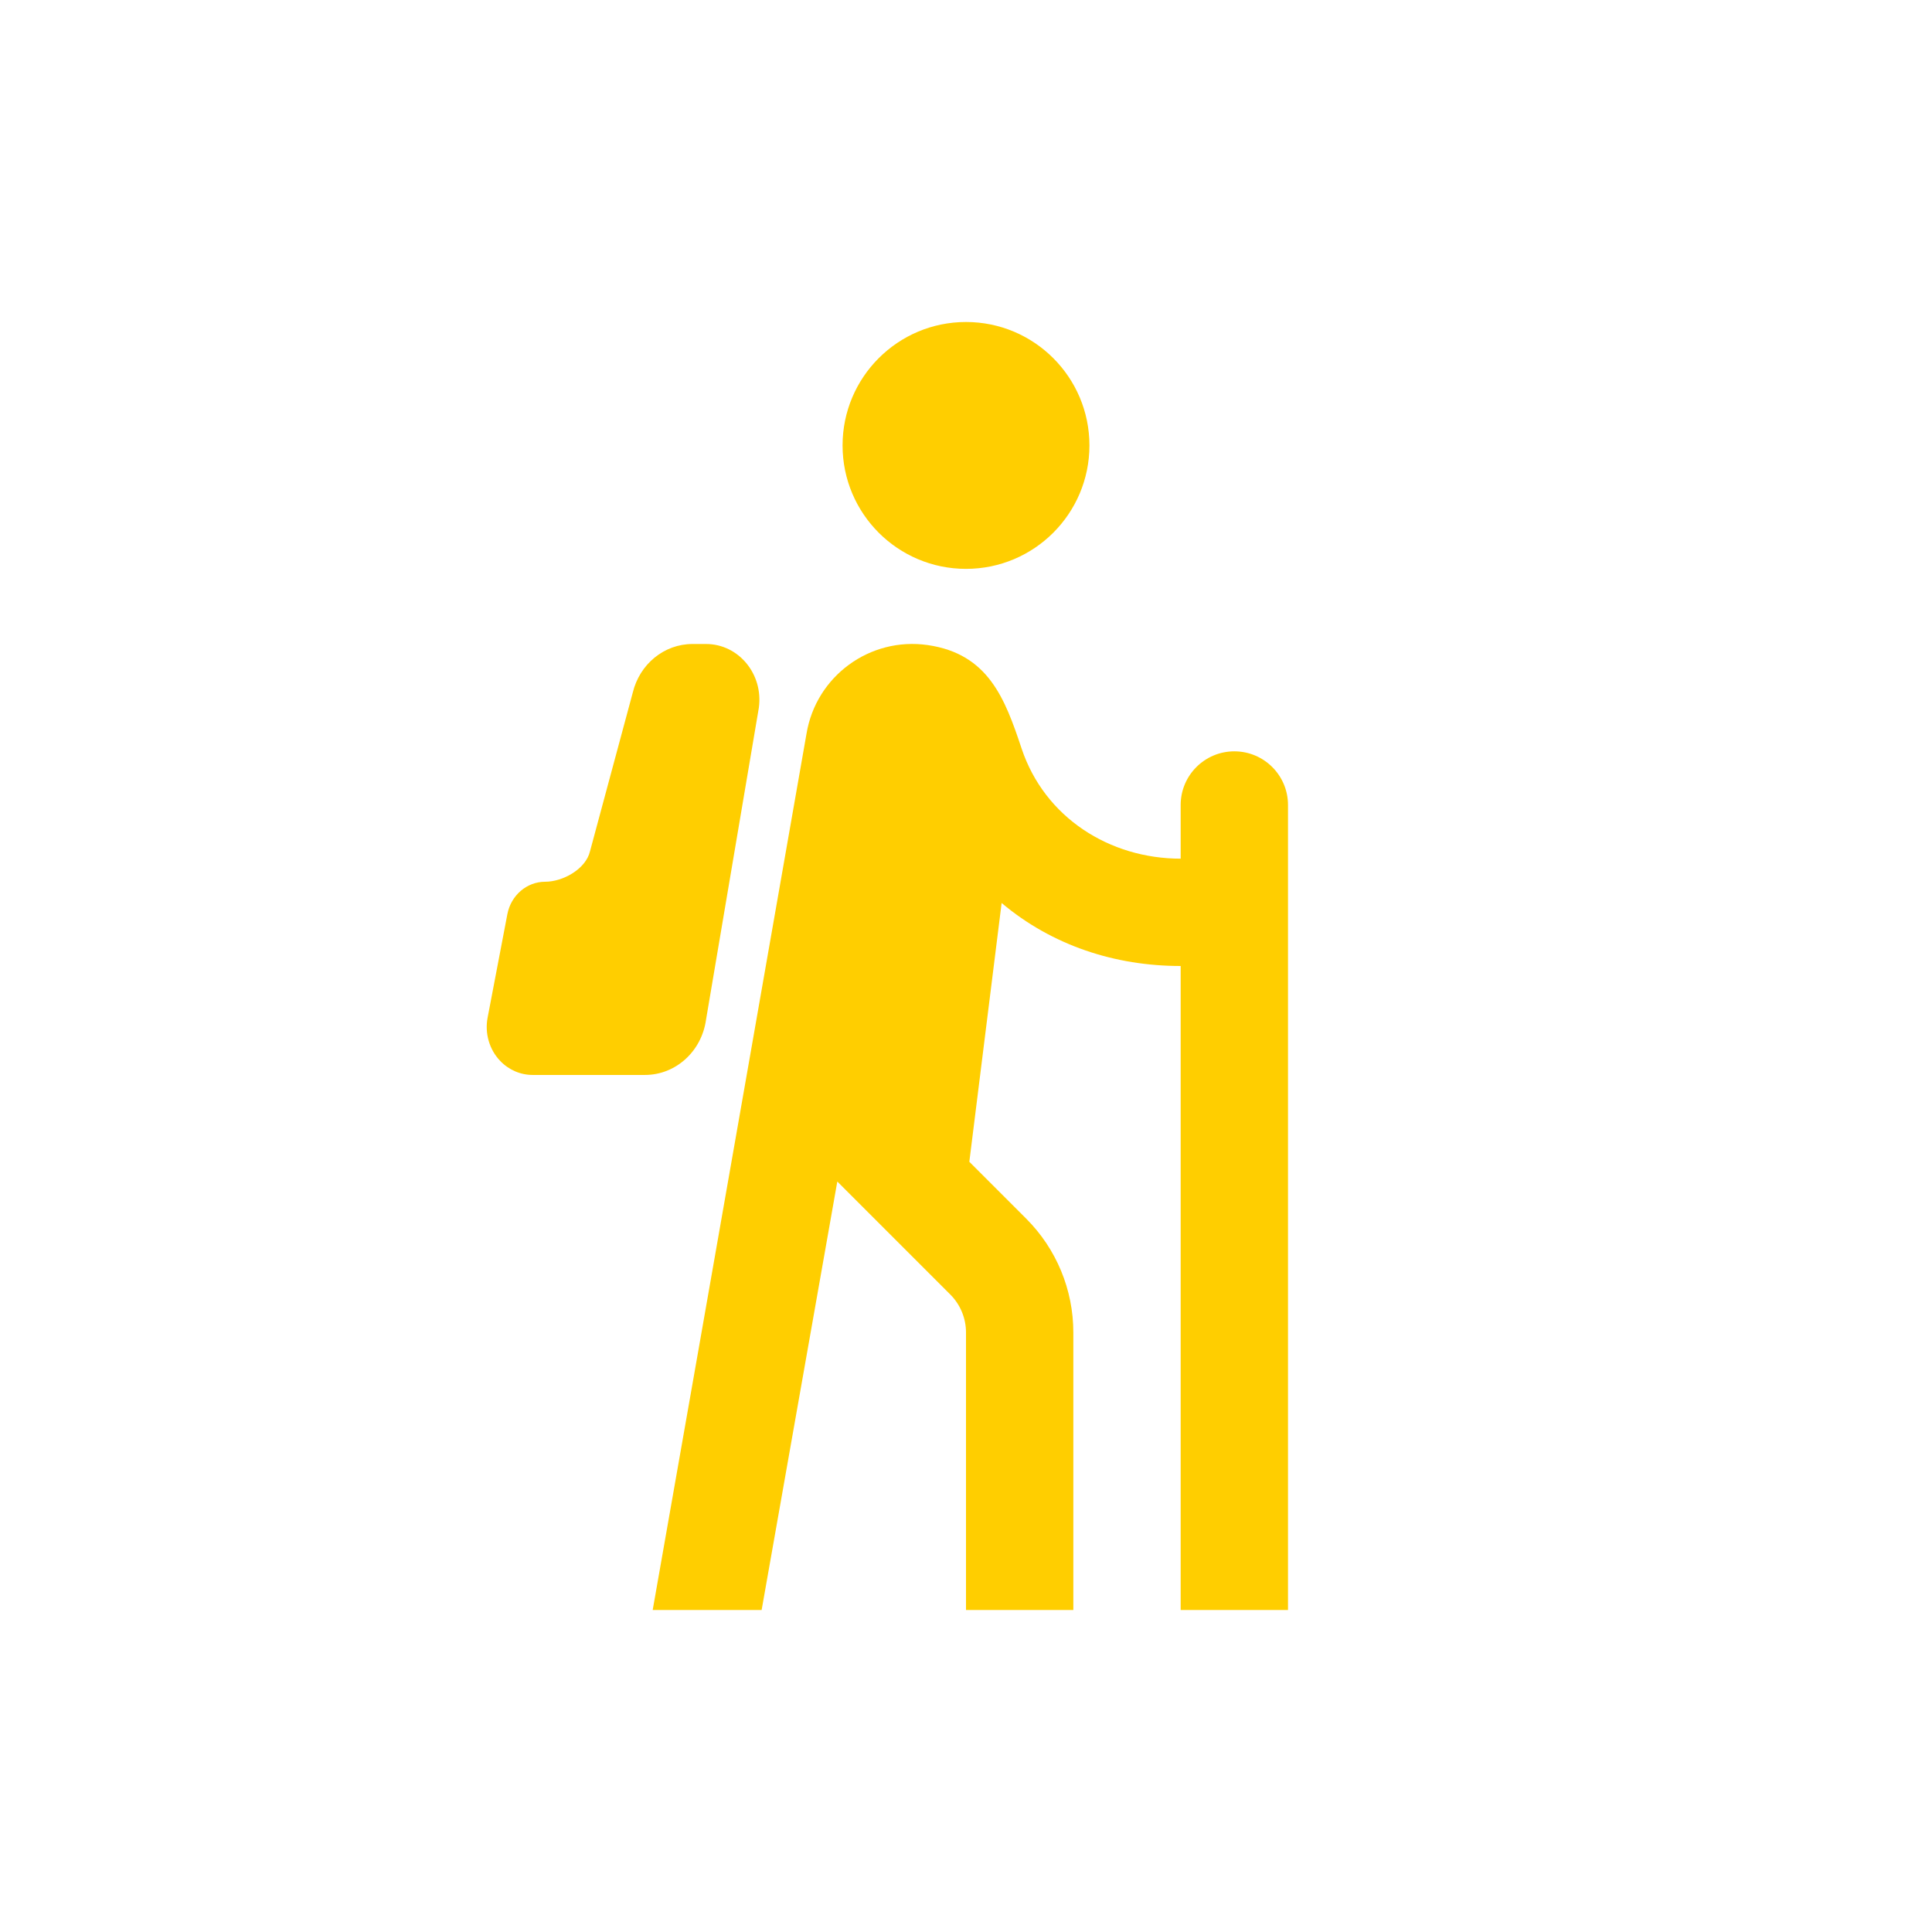
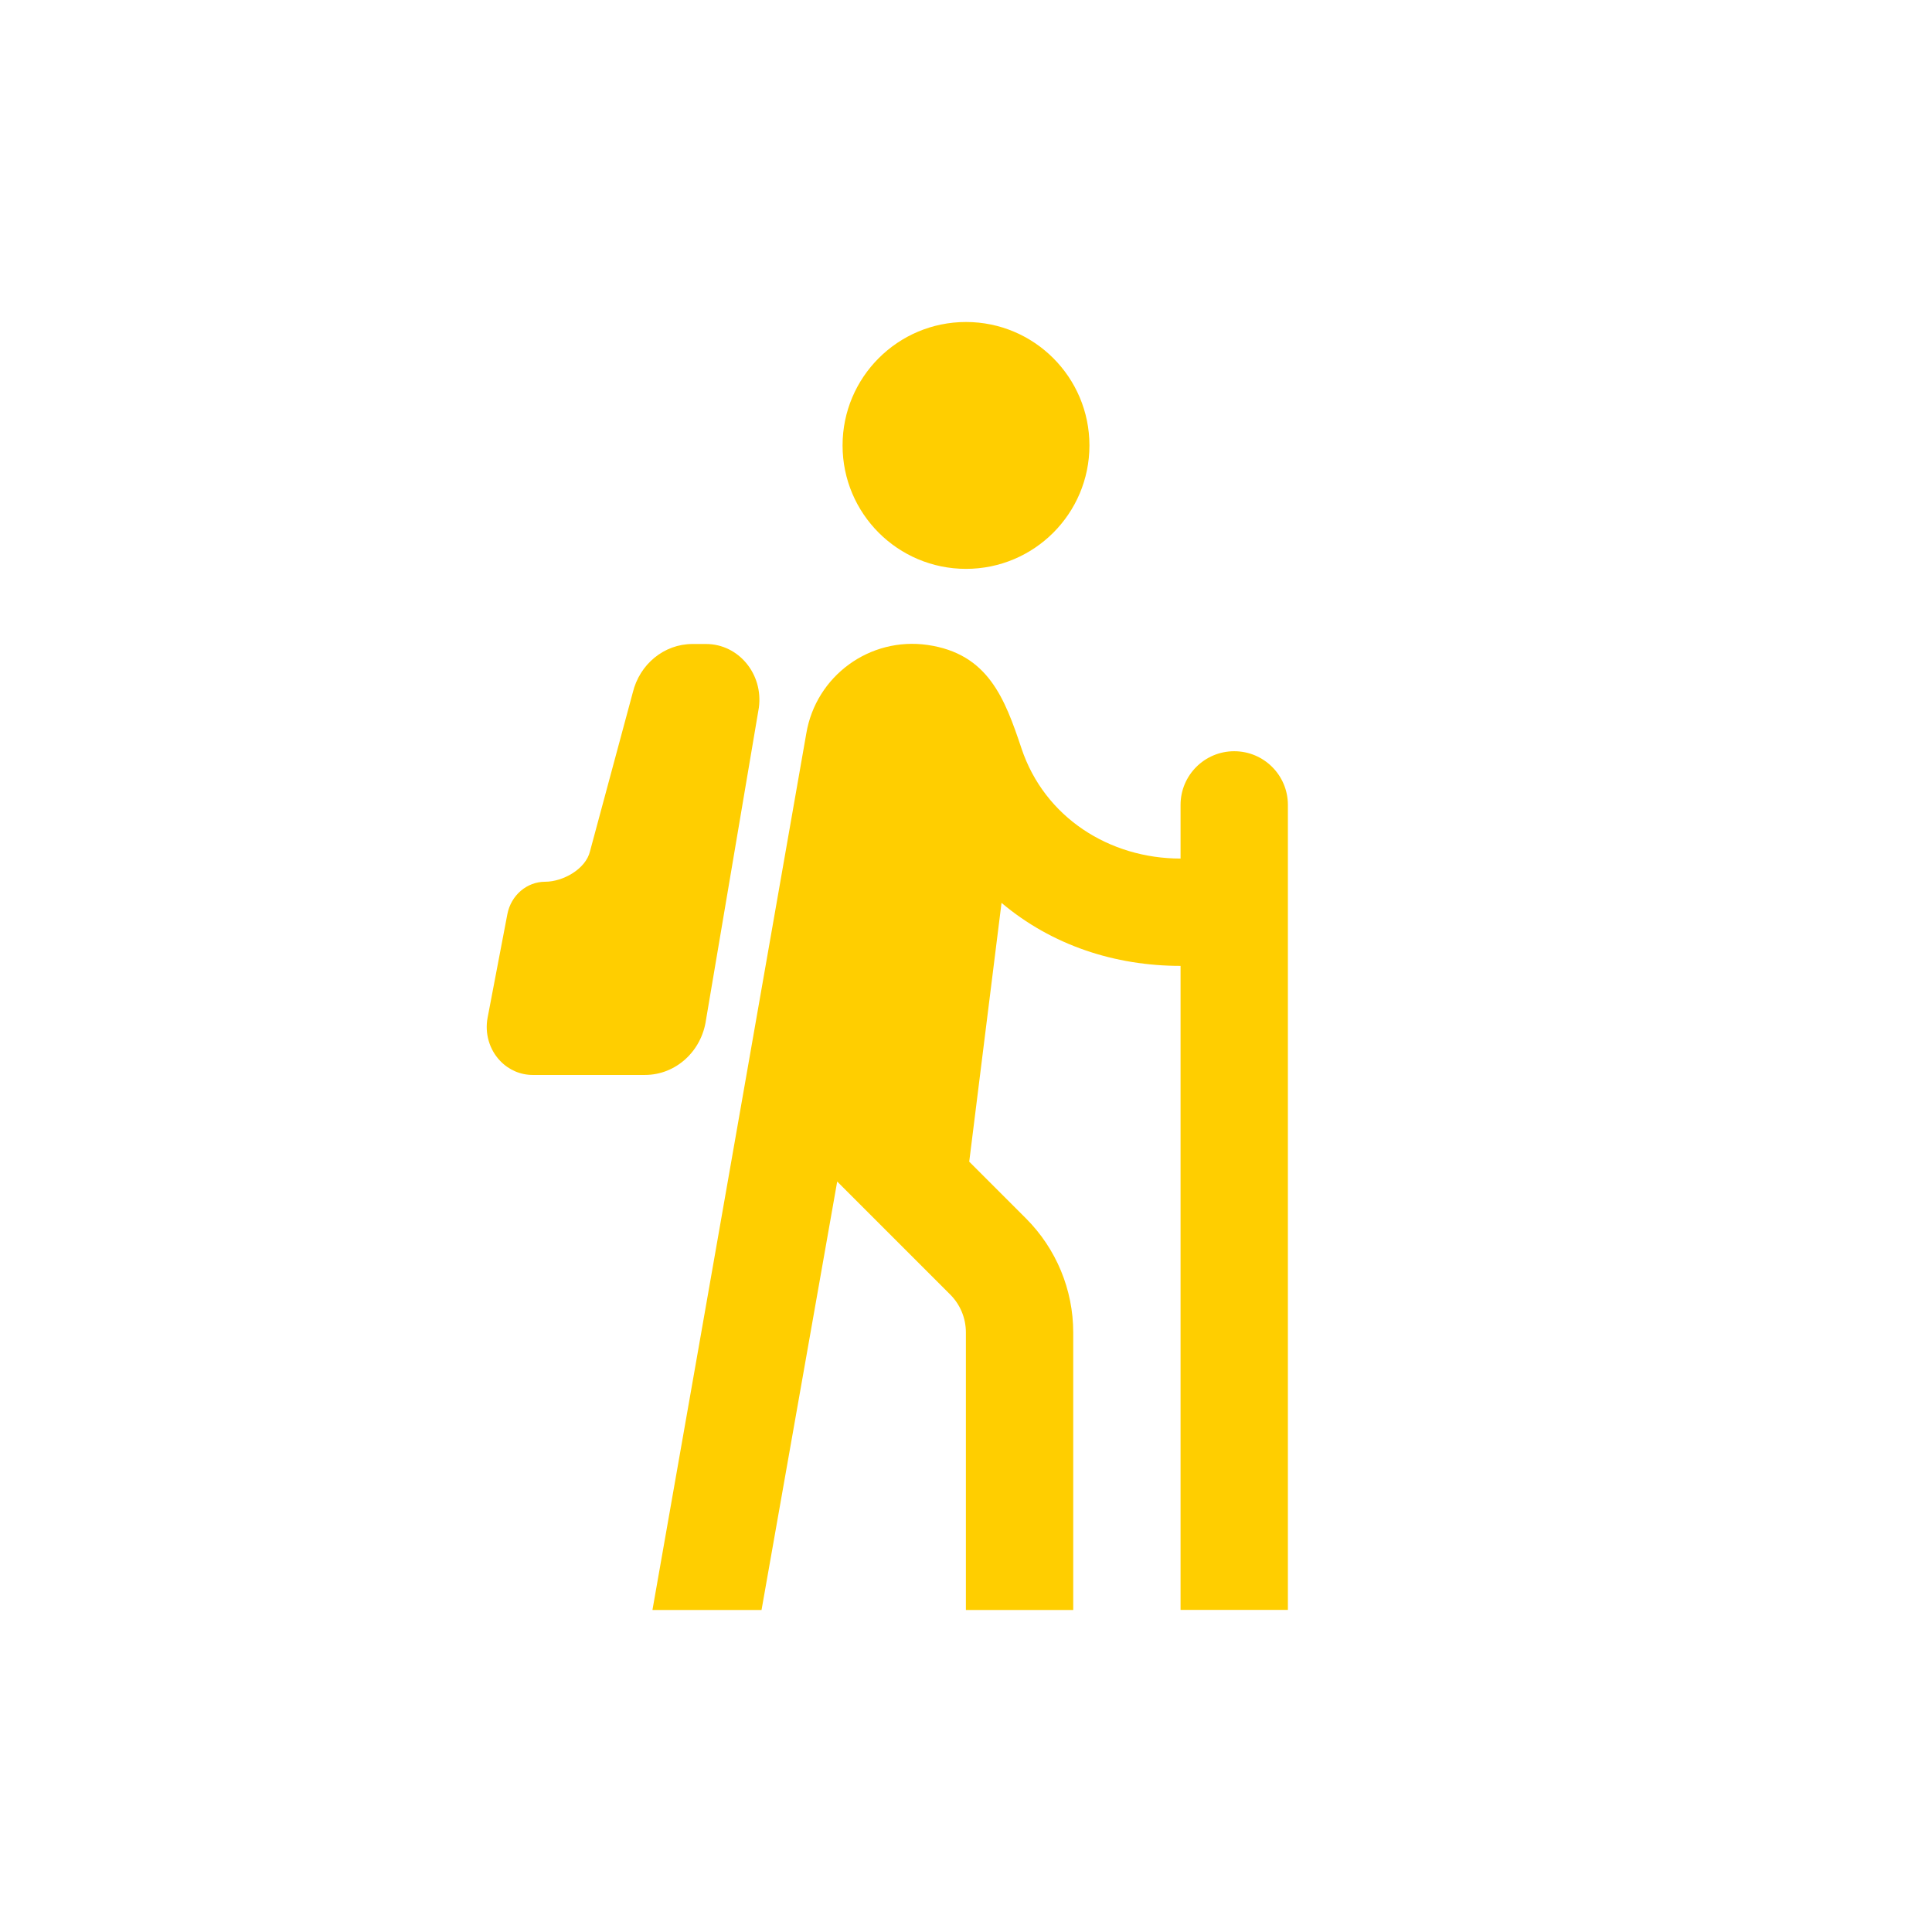
- <svg xmlns="http://www.w3.org/2000/svg" width="18" height="18" viewBox="0 0 18 18" fill="none">
-   <path d="M7.85 4.15C7.85 3.515 8.365 3 9 3C9.635 3 10.15 3.515 10.15 4.15C10.15 4.785 9.635 5.3 9 5.3C8.365 5.3 7.85 4.785 7.85 4.15Z" fill="#ffce00" />
-   <path d="M6.081 15H7.096L7.801 11.008L8.854 12.061C8.947 12.154 9 12.282 9 12.414V15H10V12.414C10 12.016 9.842 11.635 9.561 11.354L9.031 10.824L9.332 8.413C9.802 8.809 10.389 9 11 9L11 15H12L12 7.5C12 7.224 11.776 7 11.5 7C11.224 7 11 7.224 11 7.5L11 8C10.337 8 9.733 7.617 9.518 6.974C9.363 6.508 9.208 6.092 8.644 6.01C8.105 5.932 7.603 6.299 7.514 6.836C7.514 6.836 6.561 12.28 6.081 15Z" fill="#ffce00" />
-   <path d="M4.727 8.517L4.543 9.481C4.515 9.627 4.559 9.779 4.66 9.884C4.74 9.968 4.849 10.015 4.962 10.015H6.009C6.295 10.015 6.537 9.796 6.578 9.5L7.07 6.594C7.113 6.28 6.881 6 6.578 6H6.452C6.188 6 5.959 6.187 5.895 6.454L5.497 7.931C5.457 8.098 5.244 8.215 5.079 8.215C4.908 8.215 4.761 8.341 4.727 8.517Z" fill="#ffce00" />
+ <svg xmlns="http://www.w3.org/2000/svg" width="18" height="18" fill="none" version="1.1" viewBox="0 0 18 18">
+   <g fill="#ffce00">
+     <path d="m7.85 4.15c0-0.635 0.515-1.15 1.15-1.15 0.635 0 1.15 0.515 1.15 1.15s-0.515 1.15-1.15 1.15c-0.635 0-1.15-0.515-1.15-1.15z" />
+     <path d="m6.08 15h1.015l0.705-3.992 1.053 1.053c0.094 0.094 0.146 0.221 0.146 0.353v2.586h1v-2.586c0-0.398-0.158-0.779-0.439-1.061l-0.53-0.53 0.301-2.411c0.47 0.396 1.058 0.587 1.668 0.587v6h1v-7.5c0-0.276-0.224-0.5-0.5-0.5-0.276 0-0.5 0.224-0.5 0.5v0.5c-0.663 0-1.267-0.383-1.482-1.026-0.156-0.467-0.311-0.882-0.874-0.964-0.539-0.078-1.041 0.288-1.131 0.825 0 0-0.953 5.444-1.433 8.164z" />
+     <path d="M4.727 8.517L4.543 9.481C4.515 9.627 4.559 9.779 4.66 9.884C4.74 9.968 4.849 10.015 4.962 10.015H6.009C6.295 10.015 6.537 9.796 6.578 9.5L7.07 6.594C7.113 6.28 6.881 6 6.578 6H6.452C6.188 6 5.959 6.187 5.895 6.454L5.497 7.931C5.457 8.098 5.244 8.215 5.079 8.215C4.908 8.215 4.761 8.341 4.727 8.517Z" />
+   </g>
</svg>
